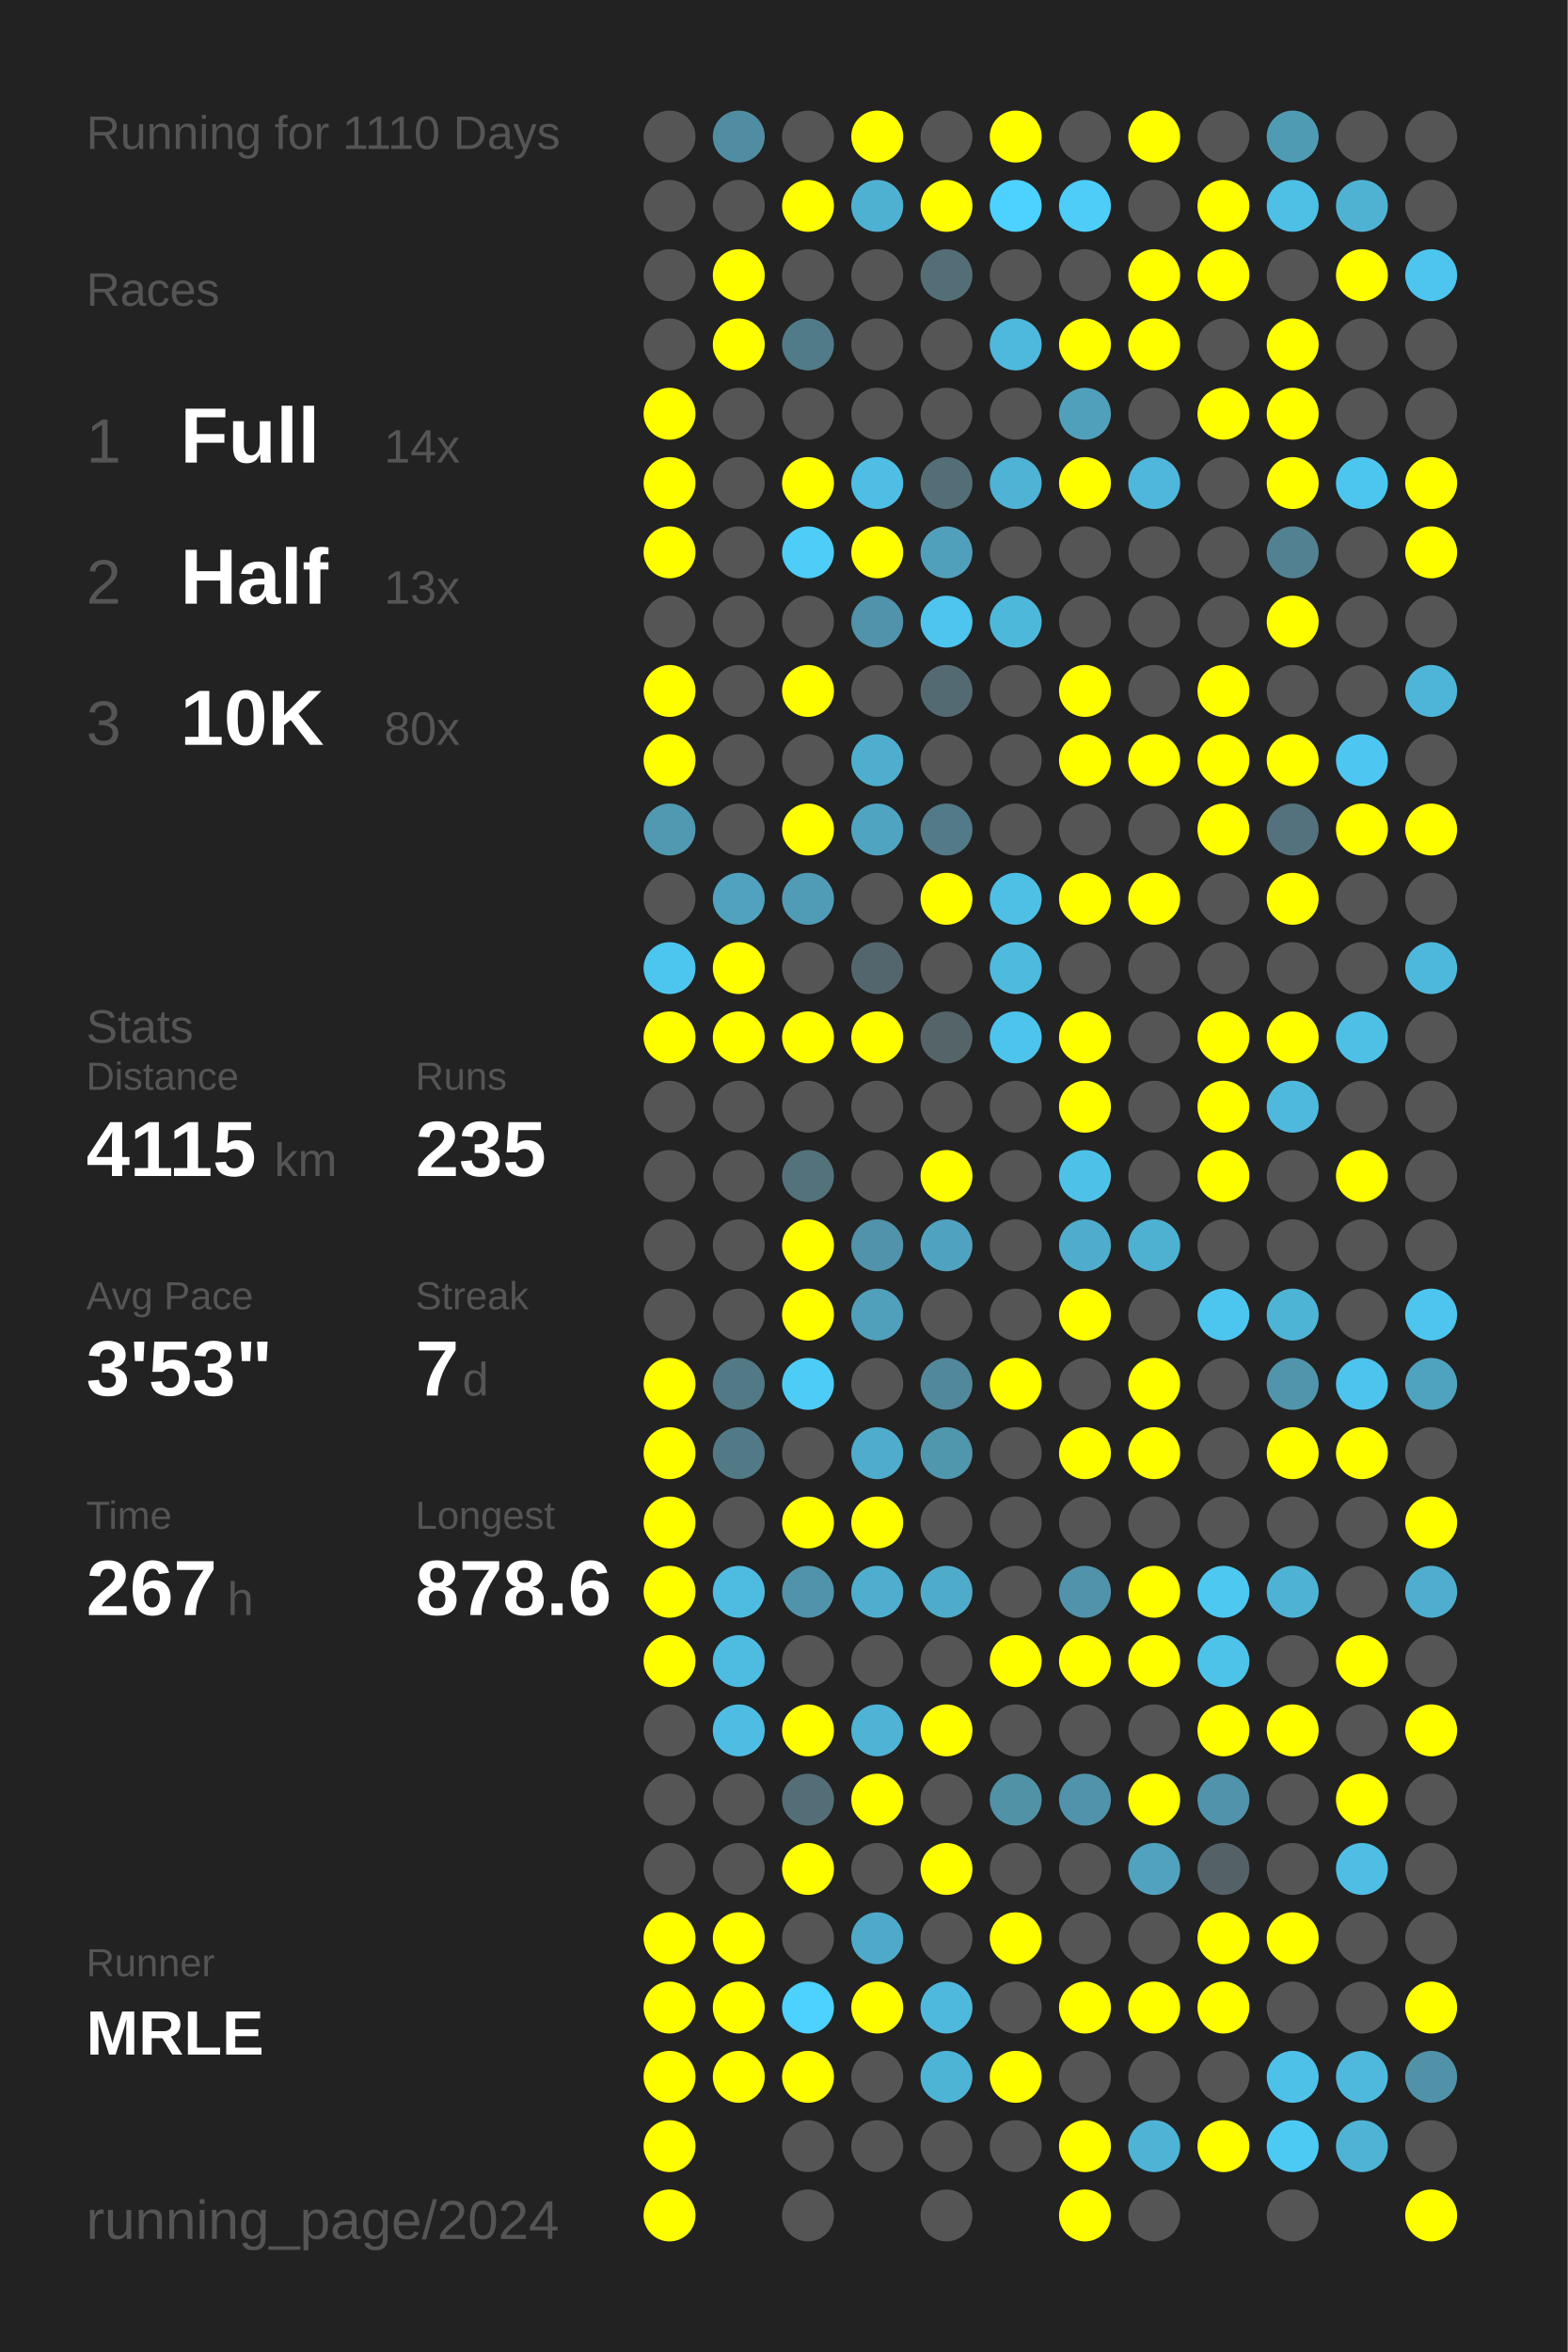
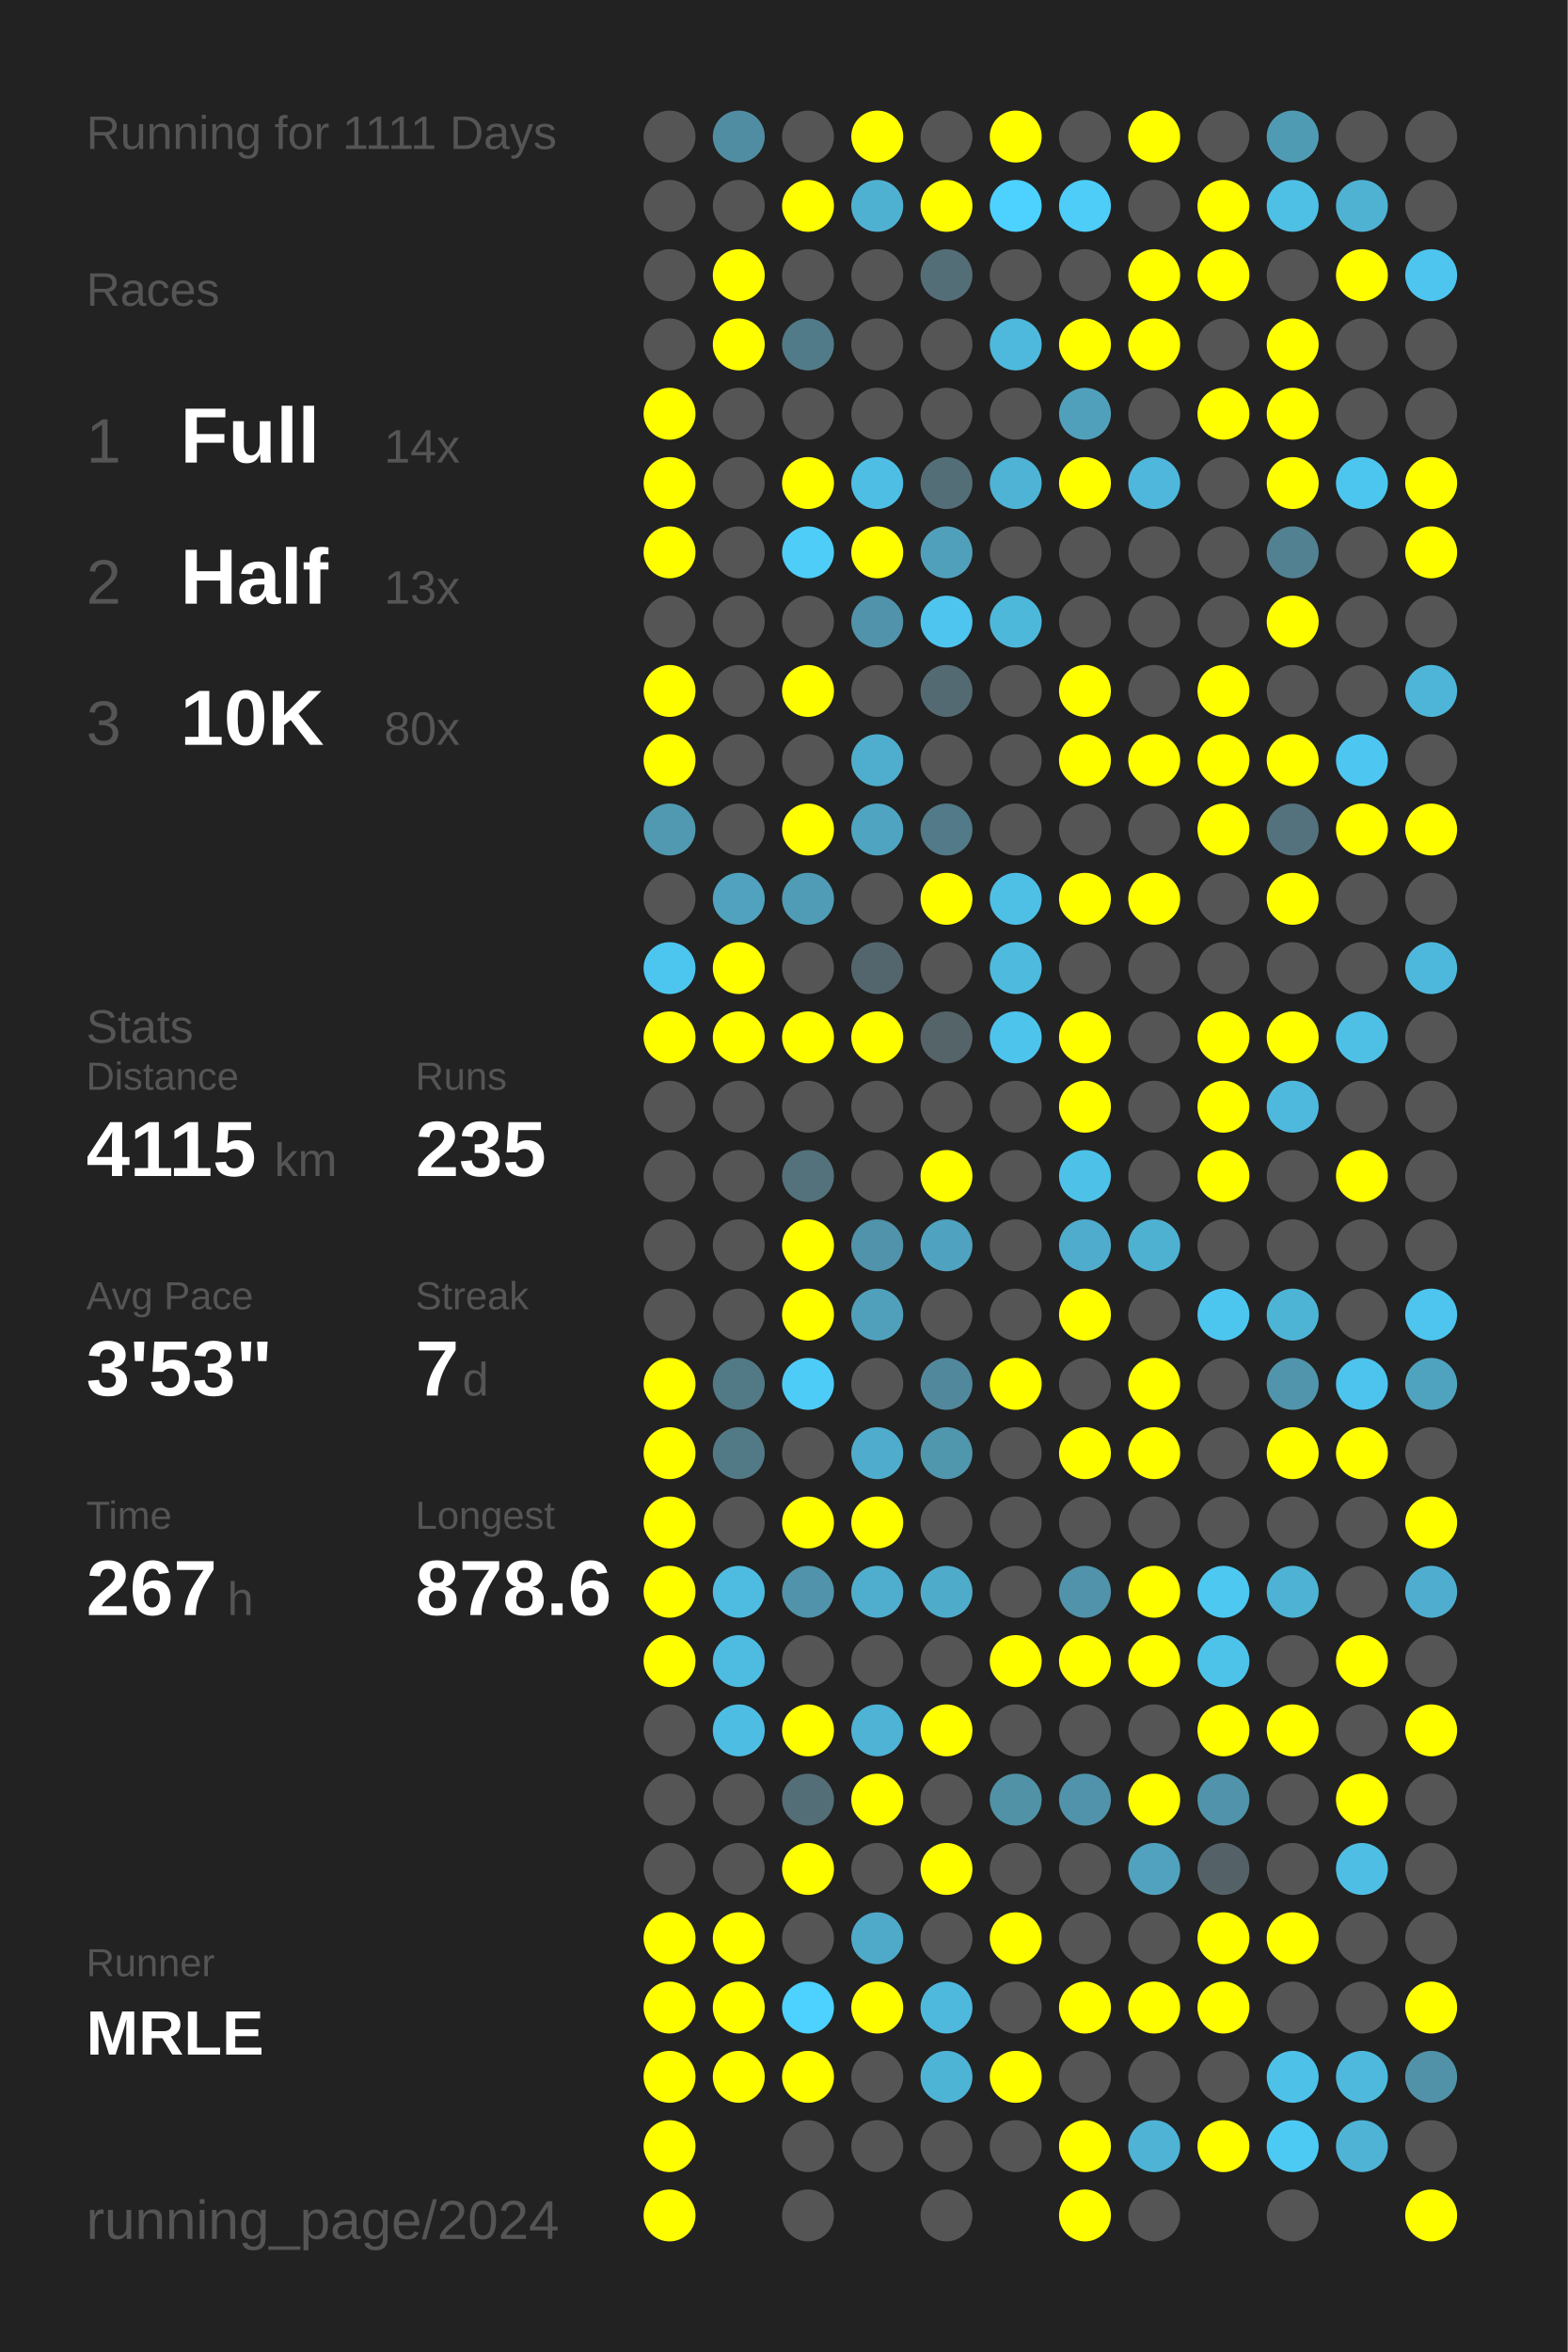
<svg xmlns="http://www.w3.org/2000/svg" baseProfile="full" height="300mm" version="1.1" viewBox="0,0,200,300" width="200mm">
  <defs />
  <rect fill="#222222" height="300" width="200" x="0" y="0" />
-   <text fill="#555555" style="font-size:6px; font-family:Arial;" x="11" y="19">Running for 1110 Days</text>
+   <text fill="#555555" style="font-size:6px; font-family:Arial;" x="11" y="19">Running for 1111 Days</text>
  <text fill="#555555" style="font-size:6px; font-family:Arial;" x="11" y="39">Races</text>
  <text fill="#555555" style="font-size:8px; font-family:Arial;" x="11" y="59">1</text>
  <text fill="#FFFFFF" style="font-size:10px; font-family:Arial; font-weight:bold;" x="23" y="59">Full</text>
  <text fill="#555555" style="font-size:6px; font-family:Arial;" x="49" y="59">14x</text>
  <text fill="#555555" style="font-size:8px; font-family:Arial;" x="11" y="77">2</text>
  <text fill="#FFFFFF" style="font-size:10px; font-family:Arial; font-weight:bold;" x="23" y="77">Half</text>
  <text fill="#555555" style="font-size:6px; font-family:Arial;" x="49" y="77">13x</text>
  <text fill="#555555" style="font-size:8px; font-family:Arial;" x="11" y="95">3</text>
  <text fill="#FFFFFF" style="font-size:10px; font-family:Arial; font-weight:bold;" x="23" y="95">10K</text>
  <text fill="#555555" style="font-size:6px; font-family:Arial;" x="49" y="95">80x</text>
  <text fill="#555555" style="font-size:6px; font-family:Arial;" x="11" y="133">Stats</text>
  <text fill="#555555" style="font-size:5px; font-family:Arial;" x="11" y="139">Distance</text>
  <text fill="#FFFFFF" style="font-size:10px; font-family:Arial; font-weight:bold;" x="11" y="150">4115</text>
  <text fill="#555555" style="font-size:6px; font-family:Arial;" x="35" y="150">km</text>
  <text fill="#555555" style="font-size:5px; font-family:Arial;" x="53" y="139">Runs</text>
  <text fill="#FFFFFF" style="font-size:10px; font-family:Arial; font-weight:bold;" x="53" y="150">235</text>
  <text fill="#555555" style="font-size:5px; font-family:Arial;" x="11" y="167">Avg Pace</text>
  <text fill="#FFFFFF" style="font-size:10px; font-family:Arial; font-weight:bold;" x="11" y="178">3'53"</text>
  <text fill="#555555" style="font-size:5px; font-family:Arial;" x="53" y="167">Streak</text>
  <text fill="#FFFFFF" style="font-size:10px; font-family:Arial; font-weight:bold;" x="53" y="178">7</text>
  <text fill="#555555" style="font-size:6px; font-family:Arial;" x="59" y="178">d</text>
  <text fill="#555555" style="font-size:5px; font-family:Arial;" x="11" y="195">Time</text>
  <text fill="#FFFFFF" style="font-size:10px; font-family:Arial; font-weight:bold;" x="11" y="206">267</text>
  <text fill="#555555" style="font-size:6px; font-family:Arial;" x="29" y="206">h</text>
  <text fill="#555555" style="font-size:5px; font-family:Arial;" x="53" y="195">Longest</text>
  <text fill="#FFFFFF" style="font-size:10px; font-family:Arial; font-weight:bold;" x="53" y="206">878.6</text>
  <text fill="#555555" style="font-size:5px; font-family:Arial;" x="11" y="252.065">Runner</text>
  <text fill="#FFFFFF" style="font-size:8px; font-family:Arial; font-weight:bold;" x="11" y="262.065">MRLE</text>
  <text fill="#555555" style="font-size:7px; font-family:Arial;" x="11" y="285.581">running_page/2024</text>
  <circle cx="85.417" cy="17.419" fill="#555555" r="3.312" />
  <circle cx="85.417" cy="26.258" fill="#555555" r="3.312" />
  <circle cx="85.417" cy="35.097" fill="#555555" r="3.312" />
  <circle cx="85.417" cy="43.935" fill="#555555" r="3.312" />
  <circle cx="85.417" cy="52.774" fill="#FFFF00" r="3.312" />
  <circle cx="85.417" cy="61.613" fill="#FFFF00" r="3.312" />
  <circle cx="85.417" cy="70.452" fill="#FFFF00" r="3.312" />
  <circle cx="85.417" cy="79.29" fill="#555555" r="3.312" />
  <circle cx="85.417" cy="88.129" fill="#FFFF00" r="3.312" />
  <circle cx="85.417" cy="96.968" fill="#FFFF00" r="3.312" />
  <circle cx="85.417" cy="105.806" fill="#5099b1" r="3.312" />
  <circle cx="85.417" cy="114.645" fill="#555555" r="3.312" />
  <circle cx="85.417" cy="123.484" fill="#4dc6ef" r="3.312" />
  <circle cx="85.417" cy="132.323" fill="#FFFF00" r="3.312" />
  <circle cx="85.417" cy="141.161" fill="#555555" r="3.312" />
  <circle cx="85.417" cy="150" fill="#555555" r="3.312" />
  <circle cx="85.417" cy="158.839" fill="#555555" r="3.312" />
  <circle cx="85.417" cy="167.677" fill="#555555" r="3.312" />
  <circle cx="85.417" cy="176.516" fill="#FFFF00" r="3.312" />
  <circle cx="85.417" cy="185.355" fill="#FFFF00" r="3.312" />
  <circle cx="85.417" cy="194.194" fill="#FFFF00" r="3.312" />
  <circle cx="85.417" cy="203.032" fill="#FFFF00" r="3.312" />
  <circle cx="85.417" cy="211.871" fill="#FFFF00" r="3.312" />
  <circle cx="85.417" cy="220.71" fill="#555555" r="3.312" />
  <circle cx="85.417" cy="229.548" fill="#555555" r="3.312" />
  <circle cx="85.417" cy="238.387" fill="#555555" r="3.312" />
  <circle cx="85.417" cy="247.226" fill="#FFFF00" r="3.312" />
  <circle cx="85.417" cy="256.065" fill="#FFFF00" r="3.312" />
  <circle cx="85.417" cy="264.903" fill="#FFFF00" r="3.312" />
  <circle cx="85.417" cy="273.742" fill="#FFFF00" r="3.312" />
  <circle cx="85.417" cy="282.581" fill="#FFFF00" r="3.312" />
  <circle cx="94.25" cy="17.419" fill="#518da2" r="3.312" />
  <circle cx="94.25" cy="26.258" fill="#555555" r="3.312" />
  <circle cx="94.25" cy="35.097" fill="#FFFF00" r="3.312" />
  <circle cx="94.25" cy="43.935" fill="#FFFF00" r="3.312" />
  <circle cx="94.25" cy="52.774" fill="#555555" r="3.312" />
  <circle cx="94.25" cy="61.613" fill="#555555" r="3.312" />
  <circle cx="94.25" cy="70.452" fill="#555555" r="3.312" />
  <circle cx="94.25" cy="79.29" fill="#555555" r="3.312" />
  <circle cx="94.25" cy="88.129" fill="#555555" r="3.312" />
  <circle cx="94.25" cy="96.968" fill="#555555" r="3.312" />
  <circle cx="94.25" cy="105.806" fill="#555555" r="3.312" />
  <circle cx="94.25" cy="114.645" fill="#50a2be" r="3.312" />
  <circle cx="94.25" cy="123.484" fill="#FFFF00" r="3.312" />
  <circle cx="94.25" cy="132.323" fill="#FFFF00" r="3.312" />
  <circle cx="94.25" cy="141.161" fill="#555555" r="3.312" />
  <circle cx="94.25" cy="150" fill="#555555" r="3.312" />
  <circle cx="94.25" cy="158.839" fill="#555555" r="3.312" />
  <circle cx="94.25" cy="167.677" fill="#555555" r="3.312" />
  <circle cx="94.25" cy="176.516" fill="#527986" r="3.312" />
  <circle cx="94.25" cy="185.355" fill="#527986" r="3.312" />
  <circle cx="94.25" cy="194.194" fill="#555555" r="3.312" />
  <circle cx="94.25" cy="203.032" fill="#4ebbe0" r="3.312" />
  <circle cx="94.25" cy="211.871" fill="#4ebbe0" r="3.312" />
  <circle cx="94.25" cy="220.71" fill="#4ebde3" r="3.312" />
  <circle cx="94.25" cy="229.548" fill="#555555" r="3.312" />
  <circle cx="94.25" cy="238.387" fill="#555555" r="3.312" />
  <circle cx="94.25" cy="247.226" fill="#FFFF00" r="3.312" />
  <circle cx="94.25" cy="256.065" fill="#FFFF00" r="3.312" />
  <circle cx="94.25" cy="264.903" fill="#FFFF00" r="3.312" />
  <circle cx="103.083" cy="17.419" fill="#555555" r="3.312" />
  <circle cx="103.083" cy="26.258" fill="#FFFF00" r="3.312" />
  <circle cx="103.083" cy="35.097" fill="#555555" r="3.312" />
  <circle cx="103.083" cy="43.935" fill="#527b89" r="3.312" />
  <circle cx="103.083" cy="52.774" fill="#555555" r="3.312" />
  <circle cx="103.083" cy="61.613" fill="#FFFF00" r="3.312" />
  <circle cx="103.083" cy="70.452" fill="#4dcdf8" r="3.312" />
  <circle cx="103.083" cy="79.29" fill="#555555" r="3.312" />
  <circle cx="103.083" cy="88.129" fill="#FFFF00" r="3.312" />
  <circle cx="103.083" cy="96.968" fill="#555555" r="3.312" />
  <circle cx="103.083" cy="105.806" fill="#FFFF00" r="3.312" />
  <circle cx="103.083" cy="114.645" fill="#509cb6" r="3.312" />
  <circle cx="103.083" cy="123.484" fill="#555555" r="3.312" />
  <circle cx="103.083" cy="132.323" fill="#FFFF00" r="3.312" />
  <circle cx="103.083" cy="141.161" fill="#555555" r="3.312" />
  <circle cx="103.083" cy="150" fill="#53727c" r="3.312" />
  <circle cx="103.083" cy="158.839" fill="#FFFF00" r="3.312" />
  <circle cx="103.083" cy="167.677" fill="#FFFF00" r="3.312" />
  <circle cx="103.083" cy="176.516" fill="#4dccf7" r="3.312" />
  <circle cx="103.083" cy="185.355" fill="#555555" r="3.312" />
  <circle cx="103.083" cy="194.194" fill="#FFFF00" r="3.312" />
  <circle cx="103.083" cy="203.032" fill="#5093aa" r="3.312" />
  <circle cx="103.083" cy="211.871" fill="#555555" r="3.312" />
  <circle cx="103.083" cy="220.71" fill="#FFFF00" r="3.312" />
  <circle cx="103.083" cy="229.548" fill="#536e77" r="3.312" />
  <circle cx="103.083" cy="238.387" fill="#FFFF00" r="3.312" />
  <circle cx="103.083" cy="247.226" fill="#555555" r="3.312" />
  <circle cx="103.083" cy="256.065" fill="#4dd1fe" r="3.312" />
  <circle cx="103.083" cy="264.903" fill="#FFFF00" r="3.312" />
  <circle cx="103.083" cy="273.742" fill="#555555" r="3.312" />
  <circle cx="103.083" cy="282.581" fill="#555555" r="3.312" />
  <circle cx="111.917" cy="17.419" fill="#FFFF00" r="3.312" />
  <circle cx="111.917" cy="26.258" fill="#4fb1d2" r="3.312" />
  <circle cx="111.917" cy="35.097" fill="#555555" r="3.312" />
  <circle cx="111.917" cy="43.935" fill="#555555" r="3.312" />
  <circle cx="111.917" cy="52.774" fill="#555555" r="3.312" />
  <circle cx="111.917" cy="61.613" fill="#4ebee4" r="3.312" />
  <circle cx="111.917" cy="70.452" fill="#FFFF00" r="3.312" />
  <circle cx="111.917" cy="79.29" fill="#5093aa" r="3.312" />
  <circle cx="111.917" cy="88.129" fill="#555555" r="3.312" />
  <circle cx="111.917" cy="96.968" fill="#4faece" r="3.312" />
  <circle cx="111.917" cy="105.806" fill="#4fa4c1" r="3.312" />
  <circle cx="111.917" cy="114.645" fill="#555555" r="3.312" />
  <circle cx="111.917" cy="123.484" fill="#53666d" r="3.312" />
  <circle cx="111.917" cy="132.323" fill="#FFFF00" r="3.312" />
  <circle cx="111.917" cy="141.161" fill="#555555" r="3.312" />
  <circle cx="111.917" cy="150" fill="#555555" r="3.312" />
  <circle cx="111.917" cy="158.839" fill="#5093aa" r="3.312" />
  <circle cx="111.917" cy="167.677" fill="#50a0bb" r="3.312" />
  <circle cx="111.917" cy="176.516" fill="#555555" r="3.312" />
  <circle cx="111.917" cy="185.355" fill="#4faccc" r="3.312" />
  <circle cx="111.917" cy="194.194" fill="#FFFF00" r="3.312" />
  <circle cx="111.917" cy="203.032" fill="#4fadcd" r="3.312" />
  <circle cx="111.917" cy="211.871" fill="#555555" r="3.312" />
  <circle cx="111.917" cy="220.71" fill="#4eb3d5" r="3.312" />
  <circle cx="111.917" cy="229.548" fill="#FFFF00" r="3.312" />
  <circle cx="111.917" cy="238.387" fill="#555555" r="3.312" />
  <circle cx="111.917" cy="247.226" fill="#4fa9c8" r="3.312" />
  <circle cx="111.917" cy="256.065" fill="#FFFF00" r="3.312" />
  <circle cx="111.917" cy="264.903" fill="#555555" r="3.312" />
  <circle cx="111.917" cy="273.742" fill="#555555" r="3.312" />
  <circle cx="120.75" cy="17.419" fill="#555555" r="3.312" />
  <circle cx="120.75" cy="26.258" fill="#FFFF00" r="3.312" />
  <circle cx="120.75" cy="35.097" fill="#536e77" r="3.312" />
  <circle cx="120.75" cy="43.935" fill="#555555" r="3.312" />
  <circle cx="120.75" cy="52.774" fill="#555555" r="3.312" />
  <circle cx="120.75" cy="61.613" fill="#536e77" r="3.312" />
  <circle cx="120.75" cy="70.452" fill="#50a0bb" r="3.312" />
  <circle cx="120.75" cy="79.29" fill="#4dc5ee" r="3.312" />
  <circle cx="120.75" cy="88.129" fill="#536a72" r="3.312" />
  <circle cx="120.75" cy="96.968" fill="#555555" r="3.312" />
  <circle cx="120.75" cy="105.806" fill="#527a88" r="3.312" />
  <circle cx="120.75" cy="114.645" fill="#FFFF00" r="3.312" />
  <circle cx="120.75" cy="123.484" fill="#555555" r="3.312" />
  <circle cx="120.75" cy="132.323" fill="#546469" r="3.312" />
  <circle cx="120.75" cy="141.161" fill="#555555" r="3.312" />
  <circle cx="120.75" cy="150" fill="#FFFF00" r="3.312" />
  <circle cx="120.75" cy="158.839" fill="#4fa3c0" r="3.312" />
  <circle cx="120.75" cy="167.677" fill="#555555" r="3.312" />
  <circle cx="120.75" cy="176.516" fill="#51889b" r="3.312" />
  <circle cx="120.75" cy="185.355" fill="#5096ad" r="3.312" />
  <circle cx="120.75" cy="194.194" fill="#555555" r="3.312" />
  <circle cx="120.75" cy="203.032" fill="#4fabca" r="3.312" />
  <circle cx="120.75" cy="211.871" fill="#555555" r="3.312" />
  <circle cx="120.75" cy="220.71" fill="#FFFF00" r="3.312" />
  <circle cx="120.75" cy="229.548" fill="#555555" r="3.312" />
  <circle cx="120.75" cy="238.387" fill="#FFFF00" r="3.312" />
  <circle cx="120.75" cy="247.226" fill="#555555" r="3.312" />
  <circle cx="120.75" cy="256.065" fill="#4eb9dd" r="3.312" />
  <circle cx="120.75" cy="264.903" fill="#4eb4d6" r="3.312" />
  <circle cx="120.75" cy="273.742" fill="#555555" r="3.312" />
  <circle cx="120.75" cy="282.581" fill="#555555" r="3.312" />
  <circle cx="129.583" cy="17.419" fill="#FFFF00" r="3.312" />
  <circle cx="129.583" cy="26.258" fill="#4dd1fe" r="3.312" />
  <circle cx="129.583" cy="35.097" fill="#555555" r="3.312" />
  <circle cx="129.583" cy="43.935" fill="#4eb9dd" r="3.312" />
  <circle cx="129.583" cy="52.774" fill="#555555" r="3.312" />
  <circle cx="129.583" cy="61.613" fill="#4eb3d5" r="3.312" />
  <circle cx="129.583" cy="70.452" fill="#555555" r="3.312" />
  <circle cx="129.583" cy="79.29" fill="#4eb8db" r="3.312" />
  <circle cx="129.583" cy="88.129" fill="#555555" r="3.312" />
  <circle cx="129.583" cy="96.968" fill="#555555" r="3.312" />
  <circle cx="129.583" cy="105.806" fill="#555555" r="3.312" />
  <circle cx="129.583" cy="114.645" fill="#4ebfe5" r="3.312" />
  <circle cx="129.583" cy="123.484" fill="#4ebade" r="3.312" />
  <circle cx="129.583" cy="132.323" fill="#4dc4ec" r="3.312" />
  <circle cx="129.583" cy="141.161" fill="#555555" r="3.312" />
  <circle cx="129.583" cy="150" fill="#555555" r="3.312" />
  <circle cx="129.583" cy="158.839" fill="#555555" r="3.312" />
  <circle cx="129.583" cy="167.677" fill="#555555" r="3.312" />
  <circle cx="129.583" cy="176.516" fill="#FFFF00" r="3.312" />
  <circle cx="129.583" cy="185.355" fill="#555555" r="3.312" />
  <circle cx="129.583" cy="194.194" fill="#555555" r="3.312" />
  <circle cx="129.583" cy="203.032" fill="#555555" r="3.312" />
  <circle cx="129.583" cy="211.871" fill="#FFFF00" r="3.312" />
  <circle cx="129.583" cy="220.71" fill="#555555" r="3.312" />
  <circle cx="129.583" cy="229.548" fill="#5192a7" r="3.312" />
  <circle cx="129.583" cy="238.387" fill="#555555" r="3.312" />
  <circle cx="129.583" cy="247.226" fill="#FFFF00" r="3.312" />
  <circle cx="129.583" cy="256.065" fill="#555555" r="3.312" />
  <circle cx="129.583" cy="264.903" fill="#FFFF00" r="3.312" />
  <circle cx="129.583" cy="273.742" fill="#555555" r="3.312" />
  <circle cx="138.417" cy="17.419" fill="#555555" r="3.312" />
  <circle cx="138.417" cy="26.258" fill="#4dcdf8" r="3.312" />
  <circle cx="138.417" cy="35.097" fill="#555555" r="3.312" />
  <circle cx="138.417" cy="43.935" fill="#FFFF00" r="3.312" />
  <circle cx="138.417" cy="52.774" fill="#50a0bb" r="3.312" />
  <circle cx="138.417" cy="61.613" fill="#FFFF00" r="3.312" />
  <circle cx="138.417" cy="70.452" fill="#555555" r="3.312" />
  <circle cx="138.417" cy="79.29" fill="#555555" r="3.312" />
  <circle cx="138.417" cy="88.129" fill="#FFFF00" r="3.312" />
  <circle cx="138.417" cy="96.968" fill="#FFFF00" r="3.312" />
  <circle cx="138.417" cy="105.806" fill="#555555" r="3.312" />
  <circle cx="138.417" cy="114.645" fill="#FFFF00" r="3.312" />
  <circle cx="138.417" cy="123.484" fill="#555555" r="3.312" />
  <circle cx="138.417" cy="132.323" fill="#FFFF00" r="3.312" />
  <circle cx="138.417" cy="141.161" fill="#FFFF00" r="3.312" />
  <circle cx="138.417" cy="150" fill="#4ec1e8" r="3.312" />
  <circle cx="138.417" cy="158.839" fill="#4faccc" r="3.312" />
  <circle cx="138.417" cy="167.677" fill="#FFFF00" r="3.312" />
  <circle cx="138.417" cy="176.516" fill="#555555" r="3.312" />
  <circle cx="138.417" cy="185.355" fill="#FFFF00" r="3.312" />
  <circle cx="138.417" cy="194.194" fill="#555555" r="3.312" />
  <circle cx="138.417" cy="203.032" fill="#5093aa" r="3.312" />
  <circle cx="138.417" cy="211.871" fill="#FFFF00" r="3.312" />
  <circle cx="138.417" cy="220.71" fill="#555555" r="3.312" />
  <circle cx="138.417" cy="229.548" fill="#5093aa" r="3.312" />
  <circle cx="138.417" cy="238.387" fill="#555555" r="3.312" />
  <circle cx="138.417" cy="247.226" fill="#555555" r="3.312" />
  <circle cx="138.417" cy="256.065" fill="#FFFF00" r="3.312" />
  <circle cx="138.417" cy="264.903" fill="#555555" r="3.312" />
  <circle cx="138.417" cy="273.742" fill="#FFFF00" r="3.312" />
  <circle cx="138.417" cy="282.581" fill="#FFFF00" r="3.312" />
  <circle cx="147.25" cy="17.419" fill="#FFFF00" r="3.312" />
  <circle cx="147.25" cy="26.258" fill="#555555" r="3.312" />
  <circle cx="147.25" cy="35.097" fill="#FFFF00" r="3.312" />
  <circle cx="147.25" cy="43.935" fill="#FFFF00" r="3.312" />
  <circle cx="147.25" cy="52.774" fill="#555555" r="3.312" />
  <circle cx="147.25" cy="61.613" fill="#4eb7db" r="3.312" />
  <circle cx="147.25" cy="70.452" fill="#555555" r="3.312" />
  <circle cx="147.25" cy="79.29" fill="#555555" r="3.312" />
  <circle cx="147.25" cy="88.129" fill="#555555" r="3.312" />
  <circle cx="147.25" cy="96.968" fill="#FFFF00" r="3.312" />
  <circle cx="147.25" cy="105.806" fill="#555555" r="3.312" />
  <circle cx="147.25" cy="114.645" fill="#FFFF00" r="3.312" />
  <circle cx="147.25" cy="123.484" fill="#555555" r="3.312" />
  <circle cx="147.25" cy="132.323" fill="#555555" r="3.312" />
  <circle cx="147.25" cy="141.161" fill="#555555" r="3.312" />
  <circle cx="147.25" cy="150" fill="#555555" r="3.312" />
  <circle cx="147.25" cy="158.839" fill="#4fb1d2" r="3.312" />
  <circle cx="147.25" cy="167.677" fill="#555555" r="3.312" />
  <circle cx="147.25" cy="176.516" fill="#FFFF00" r="3.312" />
  <circle cx="147.25" cy="185.355" fill="#FFFF00" r="3.312" />
  <circle cx="147.25" cy="194.194" fill="#555555" r="3.312" />
  <circle cx="147.25" cy="203.032" fill="#FFFF00" r="3.312" />
  <circle cx="147.25" cy="211.871" fill="#FFFF00" r="3.312" />
  <circle cx="147.25" cy="220.71" fill="#555555" r="3.312" />
  <circle cx="147.25" cy="229.548" fill="#FFFF00" r="3.312" />
  <circle cx="147.25" cy="238.387" fill="#50a2be" r="3.312" />
  <circle cx="147.25" cy="247.226" fill="#555555" r="3.312" />
  <circle cx="147.25" cy="256.065" fill="#FFFF00" r="3.312" />
  <circle cx="147.25" cy="264.903" fill="#555555" r="3.312" />
  <circle cx="147.25" cy="273.742" fill="#4eb3d5" r="3.312" />
  <circle cx="147.25" cy="282.581" fill="#555555" r="3.312" />
  <circle cx="156.083" cy="17.419" fill="#555555" r="3.312" />
  <circle cx="156.083" cy="26.258" fill="#FFFF00" r="3.312" />
  <circle cx="156.083" cy="35.097" fill="#FFFF00" r="3.312" />
  <circle cx="156.083" cy="43.935" fill="#555555" r="3.312" />
  <circle cx="156.083" cy="52.774" fill="#FFFF00" r="3.312" />
  <circle cx="156.083" cy="61.613" fill="#555555" r="3.312" />
  <circle cx="156.083" cy="70.452" fill="#555555" r="3.312" />
  <circle cx="156.083" cy="79.29" fill="#555555" r="3.312" />
  <circle cx="156.083" cy="88.129" fill="#FFFF00" r="3.312" />
  <circle cx="156.083" cy="96.968" fill="#FFFF00" r="3.312" />
  <circle cx="156.083" cy="105.806" fill="#FFFF00" r="3.312" />
  <circle cx="156.083" cy="114.645" fill="#555555" r="3.312" />
  <circle cx="156.083" cy="123.484" fill="#555555" r="3.312" />
  <circle cx="156.083" cy="132.323" fill="#FFFF00" r="3.312" />
  <circle cx="156.083" cy="141.161" fill="#FFFF00" r="3.312" />
  <circle cx="156.083" cy="150" fill="#FFFF00" r="3.312" />
  <circle cx="156.083" cy="158.839" fill="#555555" r="3.312" />
  <circle cx="156.083" cy="167.677" fill="#4dc6ef" r="3.312" />
  <circle cx="156.083" cy="176.516" fill="#555555" r="3.312" />
  <circle cx="156.083" cy="185.355" fill="#555555" r="3.312" />
  <circle cx="156.083" cy="194.194" fill="#555555" r="3.312" />
  <circle cx="156.083" cy="203.032" fill="#4dc8f1" r="3.312" />
  <circle cx="156.083" cy="211.871" fill="#4dc3ea" r="3.312" />
  <circle cx="156.083" cy="220.71" fill="#FFFF00" r="3.312" />
  <circle cx="156.083" cy="229.548" fill="#5093aa" r="3.312" />
  <circle cx="156.083" cy="238.387" fill="#546166" r="3.312" />
  <circle cx="156.083" cy="247.226" fill="#FFFF00" r="3.312" />
  <circle cx="156.083" cy="256.065" fill="#FFFF00" r="3.312" />
  <circle cx="156.083" cy="264.903" fill="#555555" r="3.312" />
  <circle cx="156.083" cy="273.742" fill="#FFFF00" r="3.312" />
  <circle cx="164.917" cy="17.419" fill="#509bb4" r="3.312" />
  <circle cx="164.917" cy="26.258" fill="#4ebfe5" r="3.312" />
  <circle cx="164.917" cy="35.097" fill="#555555" r="3.312" />
  <circle cx="164.917" cy="43.935" fill="#FFFF00" r="3.312" />
  <circle cx="164.917" cy="52.774" fill="#FFFF00" r="3.312" />
  <circle cx="164.917" cy="61.613" fill="#FFFF00" r="3.312" />
  <circle cx="164.917" cy="70.452" fill="#528192" r="3.312" />
  <circle cx="164.917" cy="79.29" fill="#FFFF00" r="3.312" />
  <circle cx="164.917" cy="88.129" fill="#555555" r="3.312" />
  <circle cx="164.917" cy="96.968" fill="#FFFF00" r="3.312" />
  <circle cx="164.917" cy="105.806" fill="#53727d" r="3.312" />
  <circle cx="164.917" cy="114.645" fill="#FFFF00" r="3.312" />
  <circle cx="164.917" cy="123.484" fill="#555555" r="3.312" />
  <circle cx="164.917" cy="132.323" fill="#FFFF00" r="3.312" />
  <circle cx="164.917" cy="141.161" fill="#4eb9dd" r="3.312" />
  <circle cx="164.917" cy="150" fill="#555555" r="3.312" />
  <circle cx="164.917" cy="158.839" fill="#555555" r="3.312" />
  <circle cx="164.917" cy="167.677" fill="#4eb4d6" r="3.312" />
  <circle cx="164.917" cy="176.516" fill="#5095ac" r="3.312" />
  <circle cx="164.917" cy="185.355" fill="#FFFF00" r="3.312" />
  <circle cx="164.917" cy="194.194" fill="#555555" r="3.312" />
  <circle cx="164.917" cy="203.032" fill="#4eb2d4" r="3.312" />
  <circle cx="164.917" cy="211.871" fill="#555555" r="3.312" />
  <circle cx="164.917" cy="220.71" fill="#FFFF00" r="3.312" />
  <circle cx="164.917" cy="229.548" fill="#555555" r="3.312" />
  <circle cx="164.917" cy="238.387" fill="#555555" r="3.312" />
  <circle cx="164.917" cy="247.226" fill="#FFFF00" r="3.312" />
  <circle cx="164.917" cy="256.065" fill="#555555" r="3.312" />
  <circle cx="164.917" cy="264.903" fill="#4ec1e8" r="3.312" />
  <circle cx="164.917" cy="273.742" fill="#4dcaf4" r="3.312" />
  <circle cx="164.917" cy="282.581" fill="#555555" r="3.312" />
  <circle cx="173.75" cy="17.419" fill="#555555" r="3.312" />
  <circle cx="173.75" cy="26.258" fill="#4fb2d3" r="3.312" />
  <circle cx="173.75" cy="35.097" fill="#FFFF00" r="3.312" />
  <circle cx="173.75" cy="43.935" fill="#555555" r="3.312" />
  <circle cx="173.75" cy="52.774" fill="#555555" r="3.312" />
  <circle cx="173.75" cy="61.613" fill="#4dc6ef" r="3.312" />
  <circle cx="173.75" cy="70.452" fill="#555555" r="3.312" />
  <circle cx="173.75" cy="79.29" fill="#555555" r="3.312" />
  <circle cx="173.75" cy="88.129" fill="#555555" r="3.312" />
  <circle cx="173.75" cy="96.968" fill="#4dc7f1" r="3.312" />
  <circle cx="173.75" cy="105.806" fill="#FFFF00" r="3.312" />
  <circle cx="173.75" cy="114.645" fill="#555555" r="3.312" />
  <circle cx="173.75" cy="123.484" fill="#555555" r="3.312" />
  <circle cx="173.75" cy="132.323" fill="#4ec0e6" r="3.312" />
  <circle cx="173.75" cy="141.161" fill="#555555" r="3.312" />
  <circle cx="173.75" cy="150" fill="#FFFF00" r="3.312" />
  <circle cx="173.75" cy="158.839" fill="#555555" r="3.312" />
  <circle cx="173.75" cy="167.677" fill="#555555" r="3.312" />
  <circle cx="173.75" cy="176.516" fill="#4dc4ed" r="3.312" />
  <circle cx="173.75" cy="185.355" fill="#FFFF00" r="3.312" />
  <circle cx="173.75" cy="194.194" fill="#555555" r="3.312" />
  <circle cx="173.75" cy="203.032" fill="#555555" r="3.312" />
  <circle cx="173.75" cy="211.871" fill="#FFFF00" r="3.312" />
  <circle cx="173.75" cy="220.71" fill="#555555" r="3.312" />
  <circle cx="173.75" cy="229.548" fill="#FFFF00" r="3.312" />
  <circle cx="173.75" cy="238.387" fill="#4ebee4" r="3.312" />
  <circle cx="173.75" cy="247.226" fill="#555555" r="3.312" />
  <circle cx="173.75" cy="256.065" fill="#555555" r="3.312" />
  <circle cx="173.75" cy="264.903" fill="#4eb9dd" r="3.312" />
  <circle cx="173.75" cy="273.742" fill="#4eb3d5" r="3.312" />
  <circle cx="182.583" cy="17.419" fill="#555555" r="3.312" />
  <circle cx="182.583" cy="26.258" fill="#555555" r="3.312" />
  <circle cx="182.583" cy="35.097" fill="#4dc5ee" r="3.312" />
  <circle cx="182.583" cy="43.935" fill="#555555" r="3.312" />
  <circle cx="182.583" cy="52.774" fill="#555555" r="3.312" />
  <circle cx="182.583" cy="61.613" fill="#FFFF00" r="3.312" />
  <circle cx="182.583" cy="70.452" fill="#FFFF00" r="3.312" />
  <circle cx="182.583" cy="79.29" fill="#555555" r="3.312" />
  <circle cx="182.583" cy="88.129" fill="#4eb5d8" r="3.312" />
  <circle cx="182.583" cy="96.968" fill="#555555" r="3.312" />
  <circle cx="182.583" cy="105.806" fill="#FFFF00" r="3.312" />
  <circle cx="182.583" cy="114.645" fill="#555555" r="3.312" />
  <circle cx="182.583" cy="123.484" fill="#4eb8dc" r="3.312" />
  <circle cx="182.583" cy="132.323" fill="#555555" r="3.312" />
  <circle cx="182.583" cy="141.161" fill="#555555" r="3.312" />
  <circle cx="182.583" cy="150" fill="#555555" r="3.312" />
  <circle cx="182.583" cy="158.839" fill="#555555" r="3.312" />
  <circle cx="182.583" cy="167.677" fill="#4dc5ee" r="3.312" />
  <circle cx="182.583" cy="176.516" fill="#50a3bf" r="3.312" />
  <circle cx="182.583" cy="185.355" fill="#555555" r="3.312" />
  <circle cx="182.583" cy="194.194" fill="#FFFF00" r="3.312" />
  <circle cx="182.583" cy="203.032" fill="#4faecf" r="3.312" />
  <circle cx="182.583" cy="211.871" fill="#555555" r="3.312" />
  <circle cx="182.583" cy="220.71" fill="#FFFF00" r="3.312" />
  <circle cx="182.583" cy="229.548" fill="#555555" r="3.312" />
  <circle cx="182.583" cy="238.387" fill="#555555" r="3.312" />
  <circle cx="182.583" cy="247.226" fill="#555555" r="3.312" />
  <circle cx="182.583" cy="256.065" fill="#FFFF00" r="3.312" />
  <circle cx="182.583" cy="264.903" fill="#5192a9" r="3.312" />
  <circle cx="182.583" cy="273.742" fill="#555555" r="3.312" />
  <circle cx="182.583" cy="282.581" fill="#FFFF00" r="3.312" />
</svg>
